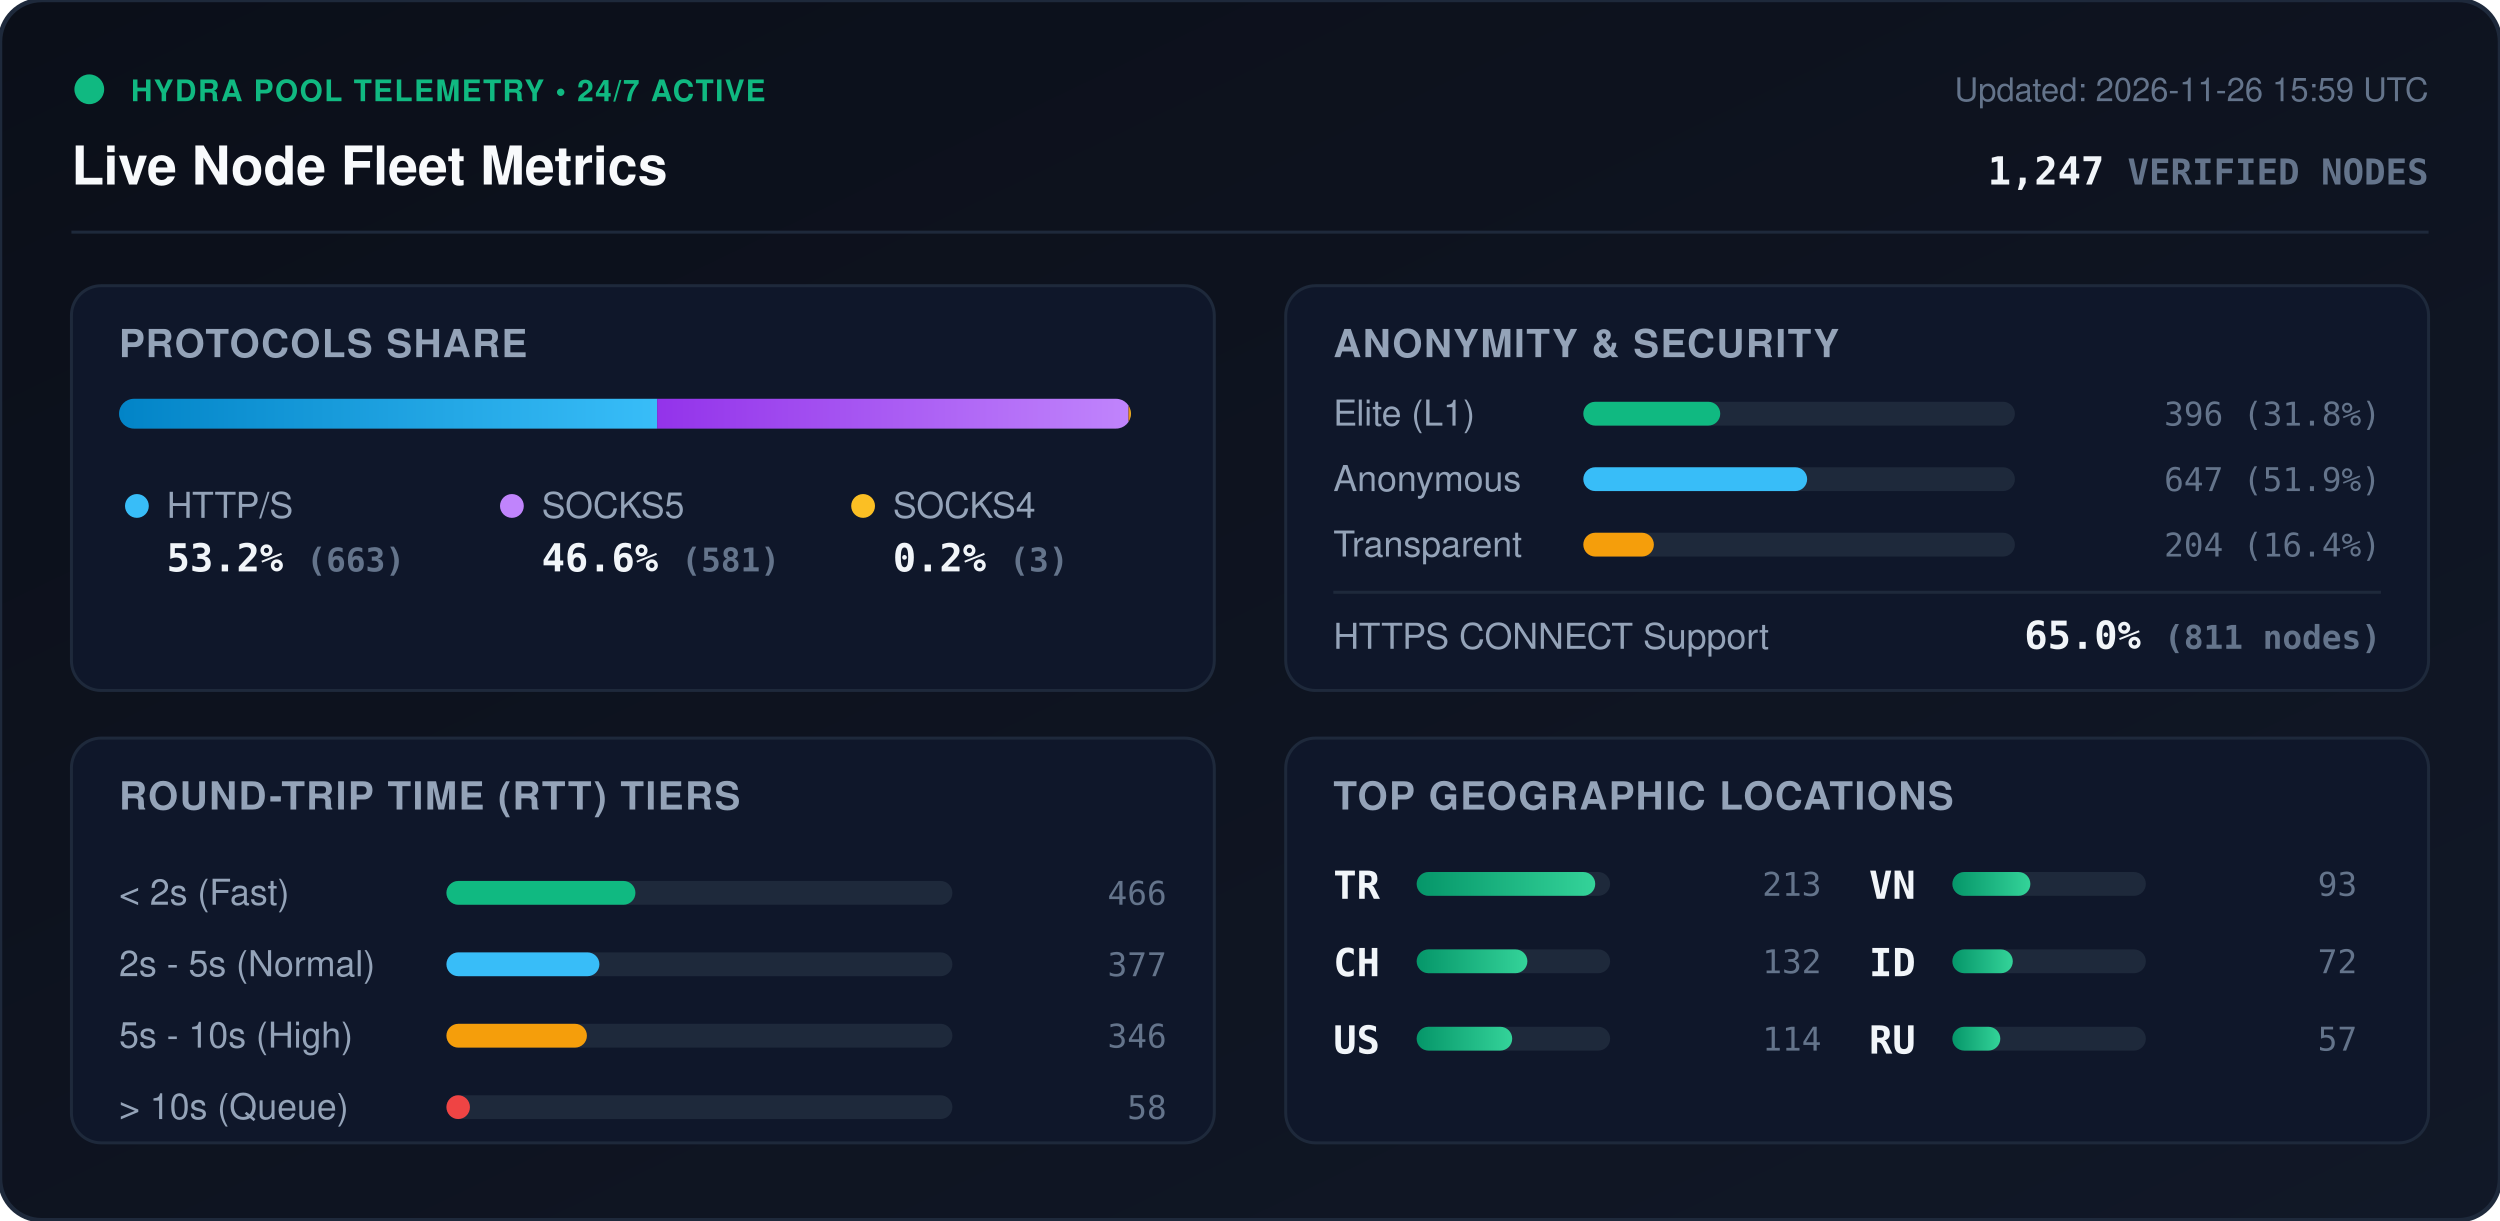
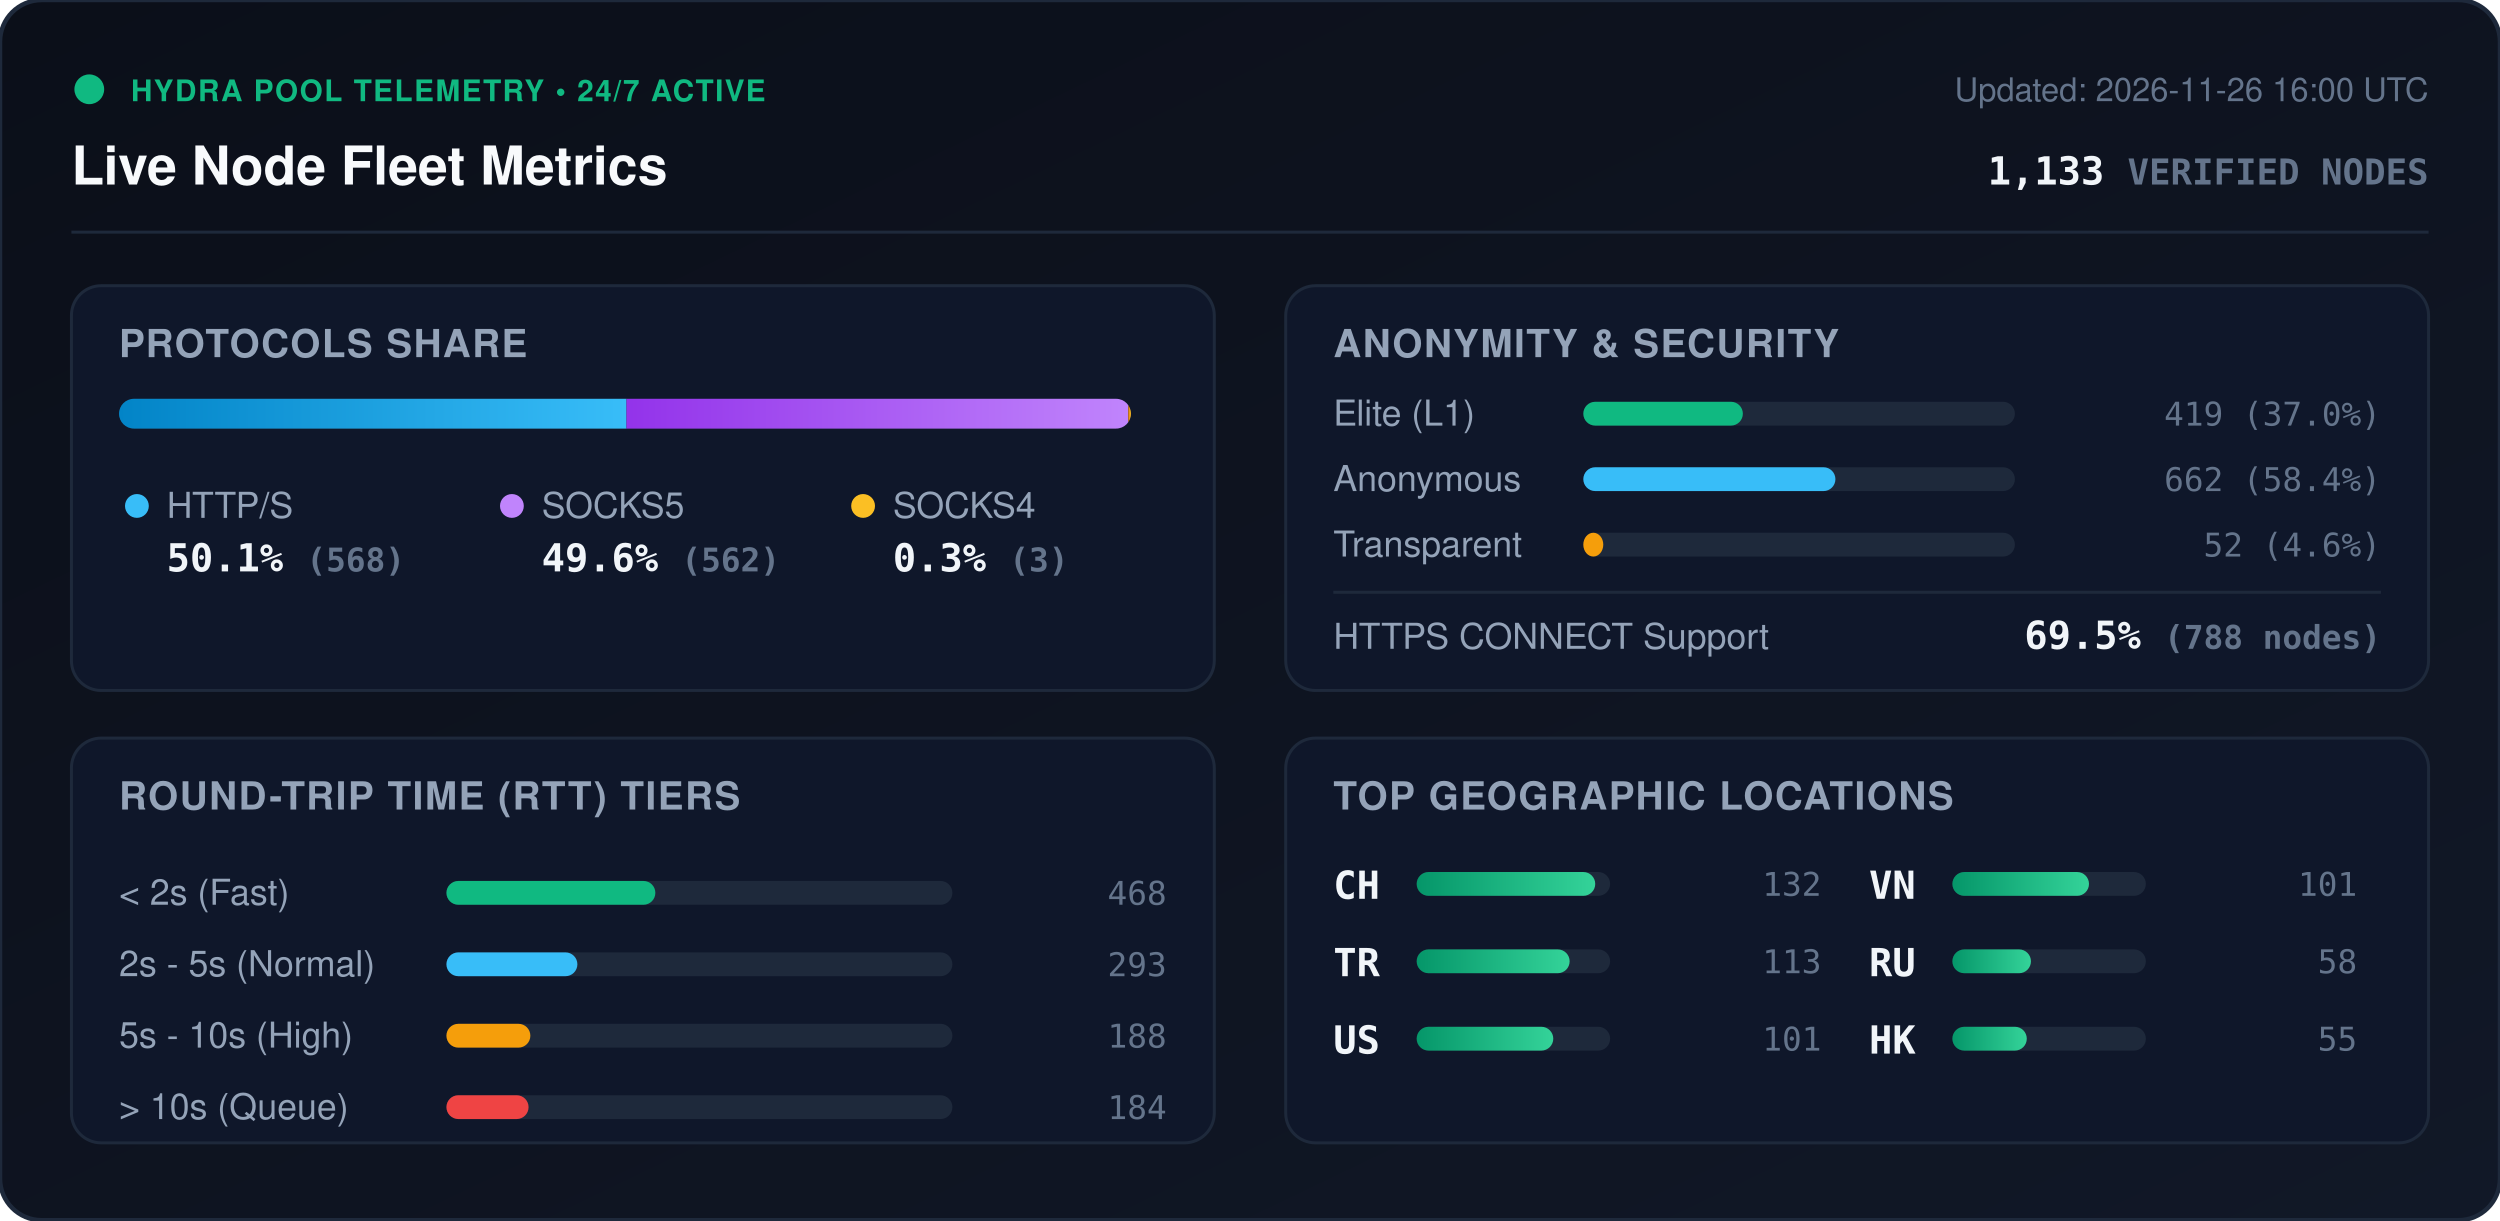
<svg xmlns="http://www.w3.org/2000/svg" viewBox="0 0 840 410" width="840" height="410" style="max-width: 100%; height: auto;">
  <defs>
    <linearGradient id="bg" x1="0%" y1="0%" x2="100%" y2="100%">
      <stop offset="0%" stop-color="#0b0f19" />
      <stop offset="100%" stop-color="#111827" />
    </linearGradient>
    <linearGradient id="bar-http" x1="0%" y1="0%" x2="100%" y2="0%">
      <stop offset="0%" stop-color="#0284c7" />
      <stop offset="100%" stop-color="#38bdf8" />
    </linearGradient>
    <linearGradient id="bar-socks5" x1="0%" y1="0%" x2="100%" y2="0%">
      <stop offset="0%" stop-color="#9333ea" />
      <stop offset="100%" stop-color="#c084fc" />
    </linearGradient>
    <linearGradient id="bar-socks4" x1="0%" y1="0%" x2="100%" y2="0%">
      <stop offset="0%" stop-color="#d97706" />
      <stop offset="100%" stop-color="#fbbf24" />
    </linearGradient>
    <linearGradient id="bar-green" x1="0%" y1="0%" x2="100%" y2="0%">
      <stop offset="0%" stop-color="#059669" />
      <stop offset="100%" stop-color="#34d399" />
    </linearGradient>
    <clipPath id="prog-track-clip">
      <rect width="340.0" height="10" rx="5" />
    </clipPath>
    <style>
      .title { font: 700 18px -apple-system, BlinkMacSystemFont, 'Segoe UI', Helvetica, Arial, sans-serif; fill: #f8fafc; }
      .sub { font: 500 11px -apple-system, BlinkMacSystemFont, 'Segoe UI', Helvetica, Arial, sans-serif; fill: #64748b; }
      .section-hdr { font: 600 13px -apple-system, BlinkMacSystemFont, 'Segoe UI', Helvetica, Arial, sans-serif; fill: #94a3b8; letter-spacing: 0.5px; }
      .metric-val { font: 700 13px -apple-system, BlinkMacSystemFont, 'Segoe UI', Helvetica, Arial, sans-serif; fill: #f1f5f9; }
      .metric-lbl { font: 500 12px -apple-system, BlinkMacSystemFont, 'Segoe UI', Helvetica, Arial, sans-serif; fill: #94a3b8; }
      .badge-txt { font: 700 10px -apple-system, BlinkMacSystemFont, 'Segoe UI', Helvetica, Arial, sans-serif; fill: #10b981; letter-spacing: 0.5px; }
      .mono { font-family: ui-monospace, SFMono-Regular, Menlo, Monaco, Consolas, monospace; }
      .pulse { animation: beacon 2s infinite ease-in-out; }
      @keyframes beacon { 0%, 100% { opacity: 1; } 50% { opacity: 0.35; } }
    </style>
  </defs>
  <rect width="840" height="410" rx="14" fill="url(#bg)" stroke="#1e293b" stroke-width="1.5" />
  <g transform="translate(24, 24)">
    <circle cx="6" cy="6" r="5" fill="#10b981" class="pulse" />
    <text x="20" y="10" class="badge-txt">HYDRA POOL TELEMETRY • 24/7 ACTIVE</text>
    <text x="0" y="38" class="title">Live Node Fleet Metrics</text>
-     <text x="792" y="10" text-anchor="end" class="sub">Updated: 2026-11-26 15:59 UTC</text>
-     <text x="792" y="38" text-anchor="end" class="metric-val mono" fill="#38bdf8">1,247 <tspan font-size="12" fill="#64748b">VERIFIED NODES</tspan>
+     <text x="792" y="10" text-anchor="end" class="sub">Updated: 2026-11-26 16:00 UTC</text>
+     <text x="792" y="38" text-anchor="end" class="metric-val mono" fill="#38bdf8">1,133 <tspan font-size="12" fill="#64748b">VERIFIED NODES</tspan>
    </text>
  </g>
  <line x1="24" y1="78" x2="816" y2="78" stroke="#1e293b" stroke-width="1" />
  <g transform="translate(24, 96)">
    <rect width="384" height="136" rx="10" fill="#0f172a" stroke="#1e293b" />
    <text x="16" y="24" class="section-hdr">PROTOCOLS SHARE</text>
    <g transform="translate(16, 38)">
      <rect width="340.0" height="10" rx="5" fill="#1e293b" />
      <g clip-path="url(#prog-track-clip)">
-         <rect x="0" width="180.8" height="10" fill="url(#bar-http)" />
-         <rect x="180.8" width="158.4" height="10" fill="url(#bar-socks5)" />
-         <rect x="339.2" width="0.8" height="10" fill="url(#bar-socks4)" />
+         <rect x="0" width="170.5" height="10" fill="url(#bar-http)" />
+         <rect x="170.5" width="168.6" height="10" fill="url(#bar-socks5)" />
+         <rect x="339.1" width="0.9" height="10" fill="url(#bar-socks4)" />
      </g>
    </g>
    <g transform="translate(16, 68)">
      <circle cx="6" cy="6" r="4" fill="#38bdf8" />
      <text x="16" y="10" class="metric-lbl">HTTP/S</text>
-       <text x="16" y="28" class="metric-val mono">53.2% <tspan font-size="11" fill="#64748b">(663)</tspan>
+       <text x="16" y="28" class="metric-val mono">50.1% <tspan font-size="11" fill="#64748b">(568)</tspan>
      </text>
      <circle cx="132" cy="6" r="4" fill="#c084fc" />
      <text x="142" y="10" class="metric-lbl">SOCKS5</text>
-       <text x="142" y="28" class="metric-val mono">46.6% <tspan font-size="11" fill="#64748b">(581)</tspan>
+       <text x="142" y="28" class="metric-val mono">49.6% <tspan font-size="11" fill="#64748b">(562)</tspan>
      </text>
      <circle cx="250" cy="6" r="4" fill="#fbbf24" />
      <text x="260" y="10" class="metric-lbl">SOCKS4</text>
-       <text x="260" y="28" class="metric-val mono">0.2% <tspan font-size="11" fill="#64748b">(3)</tspan>
+       <text x="260" y="28" class="metric-val mono">0.3% <tspan font-size="11" fill="#64748b">(3)</tspan>
      </text>
    </g>
  </g>
  <g transform="translate(432, 96)">
    <rect width="384" height="136" rx="10" fill="#0f172a" stroke="#1e293b" />
    <text x="16" y="24" class="section-hdr">ANONYMITY &amp; SECURITY</text>
    <text x="16" y="47" class="metric-lbl">Elite (L1)</text>
    <rect x="100" y="39" width="145.0" height="8" rx="4" fill="#1e293b" />
-     <rect x="100" y="39" width="46.0" height="8" rx="4" fill="#10b981" />
-     <text x="368" y="47" text-anchor="end" class="mono sub" fill="#e2e8f0">396 (31.8%)</text>
+     <rect x="100" y="39" width="53.6" height="8" rx="4" fill="#10b981" />
+     <text x="368" y="47" text-anchor="end" class="mono sub" fill="#e2e8f0">419 (37.0%)</text>
    <text x="16" y="69" class="metric-lbl">Anonymous</text>
    <rect x="100" y="61" width="145.0" height="8" rx="4" fill="#1e293b" />
-     <rect x="100" y="61" width="75.2" height="8" rx="4" fill="#38bdf8" />
-     <text x="368" y="69" text-anchor="end" class="mono sub" fill="#e2e8f0">647 (51.9%)</text>
+     <rect x="100" y="61" width="84.7" height="8" rx="4" fill="#38bdf8" />
+     <text x="368" y="69" text-anchor="end" class="mono sub" fill="#e2e8f0">662 (58.4%)</text>
    <text x="16" y="91" class="metric-lbl">Transparent</text>
    <rect x="100" y="83" width="145.0" height="8" rx="4" fill="#1e293b" />
-     <rect x="100" y="83" width="23.7" height="8" rx="4" fill="#f59e0b" />
-     <text x="368" y="91" text-anchor="end" class="mono sub" fill="#e2e8f0">204 (16.4%)</text>
+     <rect x="100" y="83" width="6.7" height="8" rx="4" fill="#f59e0b" />
+     <text x="368" y="91" text-anchor="end" class="mono sub" fill="#e2e8f0">52 (4.6%)</text>
    <line x1="16" y1="103" x2="368" y2="103" stroke="#1e293b" stroke-width="1" />
    <text x="16" y="122" class="metric-lbl">HTTPS CONNECT Support</text>
-     <text x="368" y="122" text-anchor="end" class="metric-val mono" fill="#34d399">65.0% <tspan font-size="11" fill="#64748b">(811 nodes)</tspan>
+     <text x="368" y="122" text-anchor="end" class="metric-val mono" fill="#34d399">69.5% <tspan font-size="11" fill="#64748b">(788 nodes)</tspan>
    </text>
  </g>
  <g transform="translate(24, 248)">
    <rect width="384" height="136" rx="10" fill="#0f172a" stroke="#1e293b" />
    <text x="16" y="24" class="section-hdr">ROUND-TRIP TIME (RTT) TIERS</text>
    <g transform="translate(16, 42)">
      <text x="0" y="14" class="metric-lbl">&lt; 2s (Fast)</text>
      <rect x="110" y="6" width="170" height="8" rx="4" fill="#1e293b" />
-       <rect x="110" y="6" width="63.5" height="8" rx="4" fill="#10b981" />
-       <text x="352" y="14" text-anchor="end" class="mono sub">466</text>
+       <rect x="110" y="6" width="70.2" height="8" rx="4" fill="#10b981" />
+       <text x="352" y="14" text-anchor="end" class="mono sub">468</text>
      <text x="0" y="38" class="metric-lbl">2s - 5s (Normal)</text>
      <rect x="110" y="30" width="170" height="8" rx="4" fill="#1e293b" />
-       <rect x="110" y="30" width="51.4" height="8" rx="4" fill="#38bdf8" />
-       <text x="352" y="38" text-anchor="end" class="mono sub">377</text>
+       <rect x="110" y="30" width="44.0" height="8" rx="4" fill="#38bdf8" />
+       <text x="352" y="38" text-anchor="end" class="mono sub">293</text>
      <text x="0" y="62" class="metric-lbl">5s - 10s (High)</text>
      <rect x="110" y="54" width="170" height="8" rx="4" fill="#1e293b" />
-       <rect x="110" y="54" width="47.2" height="8" rx="4" fill="#f59e0b" />
-       <text x="352" y="62" text-anchor="end" class="mono sub">346</text>
+       <rect x="110" y="54" width="28.2" height="8" rx="4" fill="#f59e0b" />
+       <text x="352" y="62" text-anchor="end" class="mono sub">188</text>
      <text x="0" y="86" class="metric-lbl">&gt; 10s (Queue)</text>
      <rect x="110" y="78" width="170" height="8" rx="4" fill="#1e293b" />
-       <rect x="110" y="78" width="7.9" height="8" rx="4" fill="#ef4444" />
-       <text x="352" y="86" text-anchor="end" class="mono sub">58</text>
+       <rect x="110" y="78" width="27.6" height="8" rx="4" fill="#ef4444" />
+       <text x="352" y="86" text-anchor="end" class="mono sub">184</text>
    </g>
  </g>
  <g transform="translate(432, 248)">
    <rect width="384" height="136" rx="10" fill="#0f172a" stroke="#1e293b" />
    <text x="16" y="24" class="section-hdr">TOP GEOGRAPHIC LOCATIONS</text>
    <g transform="translate(16, 42)">
      <g transform="translate(0, 0)">
+         <text x="0" y="12" class="mono metric-val" font-size="12">CH</text>
+         <rect x="28" y="3" width="65" height="8" rx="4" fill="#1e293b" />
+         <rect x="28" y="3" width="60.0" height="8" rx="4" fill="url(#bar-green)" />
+         <text x="164" y="11" text-anchor="end" class="mono sub">132</text>
+       </g>
+       <g transform="translate(0, 26)">
        <text x="0" y="12" class="mono metric-val" font-size="12">TR</text>
        <rect x="28" y="3" width="65" height="8" rx="4" fill="#1e293b" />
-         <rect x="28" y="3" width="60.0" height="8" rx="4" fill="url(#bar-green)" />
-         <text x="164" y="11" text-anchor="end" class="mono sub">213</text>
-       </g>
-       <g transform="translate(0, 26)">
-         <text x="0" y="12" class="mono metric-val" font-size="12">CH</text>
-         <rect x="28" y="3" width="65" height="8" rx="4" fill="#1e293b" />
-         <rect x="28" y="3" width="37.2" height="8" rx="4" fill="url(#bar-green)" />
-         <text x="164" y="11" text-anchor="end" class="mono sub">132</text>
+         <rect x="28" y="3" width="51.4" height="8" rx="4" fill="url(#bar-green)" />
+         <text x="164" y="11" text-anchor="end" class="mono sub">113</text>
      </g>
      <g transform="translate(0, 52)">
        <text x="0" y="12" class="mono metric-val" font-size="12">US</text>
        <rect x="28" y="3" width="65" height="8" rx="4" fill="#1e293b" />
-         <rect x="28" y="3" width="32.1" height="8" rx="4" fill="url(#bar-green)" />
-         <text x="164" y="11" text-anchor="end" class="mono sub">114</text>
+         <rect x="28" y="3" width="45.9" height="8" rx="4" fill="url(#bar-green)" />
+         <text x="164" y="11" text-anchor="end" class="mono sub">101</text>
      </g>
      <g transform="translate(180, 0)">
        <text x="0" y="12" class="mono metric-val" font-size="12">VN</text>
        <rect x="28" y="3" width="65" height="8" rx="4" fill="#1e293b" />
-         <rect x="28" y="3" width="26.2" height="8" rx="4" fill="url(#bar-green)" />
-         <text x="164" y="11" text-anchor="end" class="mono sub">93</text>
+         <rect x="28" y="3" width="45.9" height="8" rx="4" fill="url(#bar-green)" />
+         <text x="164" y="11" text-anchor="end" class="mono sub">101</text>
      </g>
      <g transform="translate(180, 26)">
-         <text x="0" y="12" class="mono metric-val" font-size="12">ID</text>
+         <text x="0" y="12" class="mono metric-val" font-size="12">RU</text>
        <rect x="28" y="3" width="65" height="8" rx="4" fill="#1e293b" />
-         <rect x="28" y="3" width="20.3" height="8" rx="4" fill="url(#bar-green)" />
-         <text x="164" y="11" text-anchor="end" class="mono sub">72</text>
+         <rect x="28" y="3" width="26.4" height="8" rx="4" fill="url(#bar-green)" />
+         <text x="164" y="11" text-anchor="end" class="mono sub">58</text>
      </g>
      <g transform="translate(180, 52)">
-         <text x="0" y="12" class="mono metric-val" font-size="12">RU</text>
+         <text x="0" y="12" class="mono metric-val" font-size="12">HK</text>
        <rect x="28" y="3" width="65" height="8" rx="4" fill="#1e293b" />
-         <rect x="28" y="3" width="16.1" height="8" rx="4" fill="url(#bar-green)" />
-         <text x="164" y="11" text-anchor="end" class="mono sub">57</text>
+         <rect x="28" y="3" width="25.0" height="8" rx="4" fill="url(#bar-green)" />
+         <text x="164" y="11" text-anchor="end" class="mono sub">55</text>
      </g>
    </g>
  </g>
</svg>
